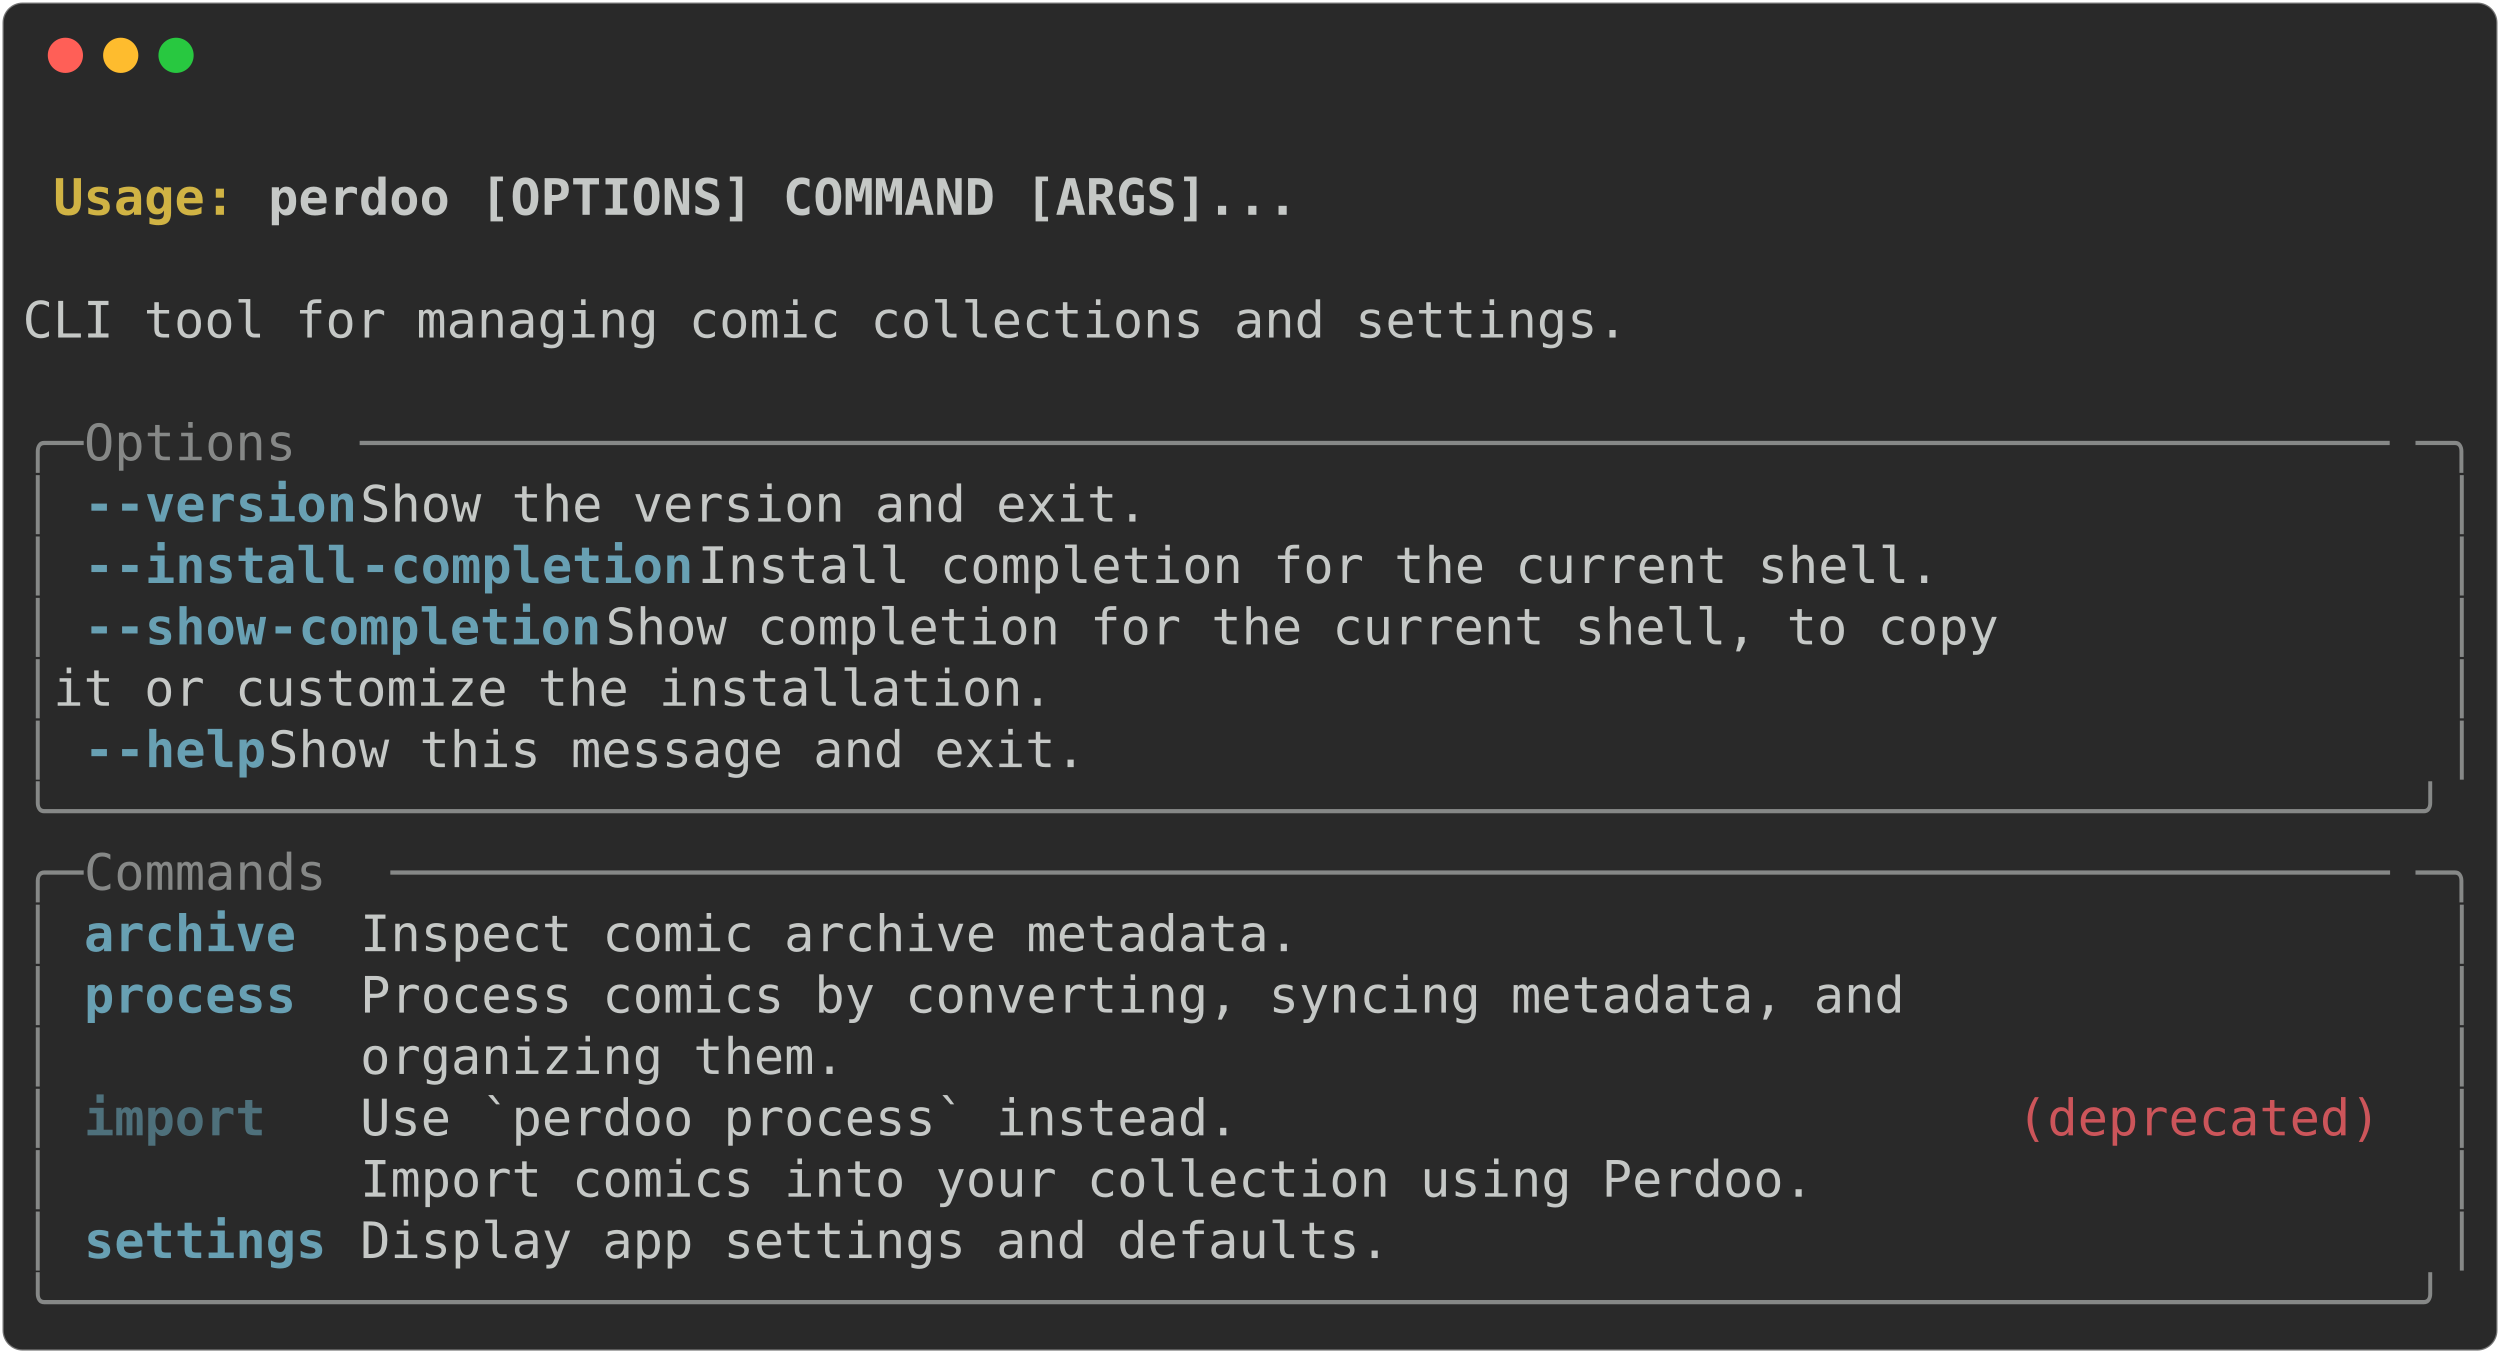
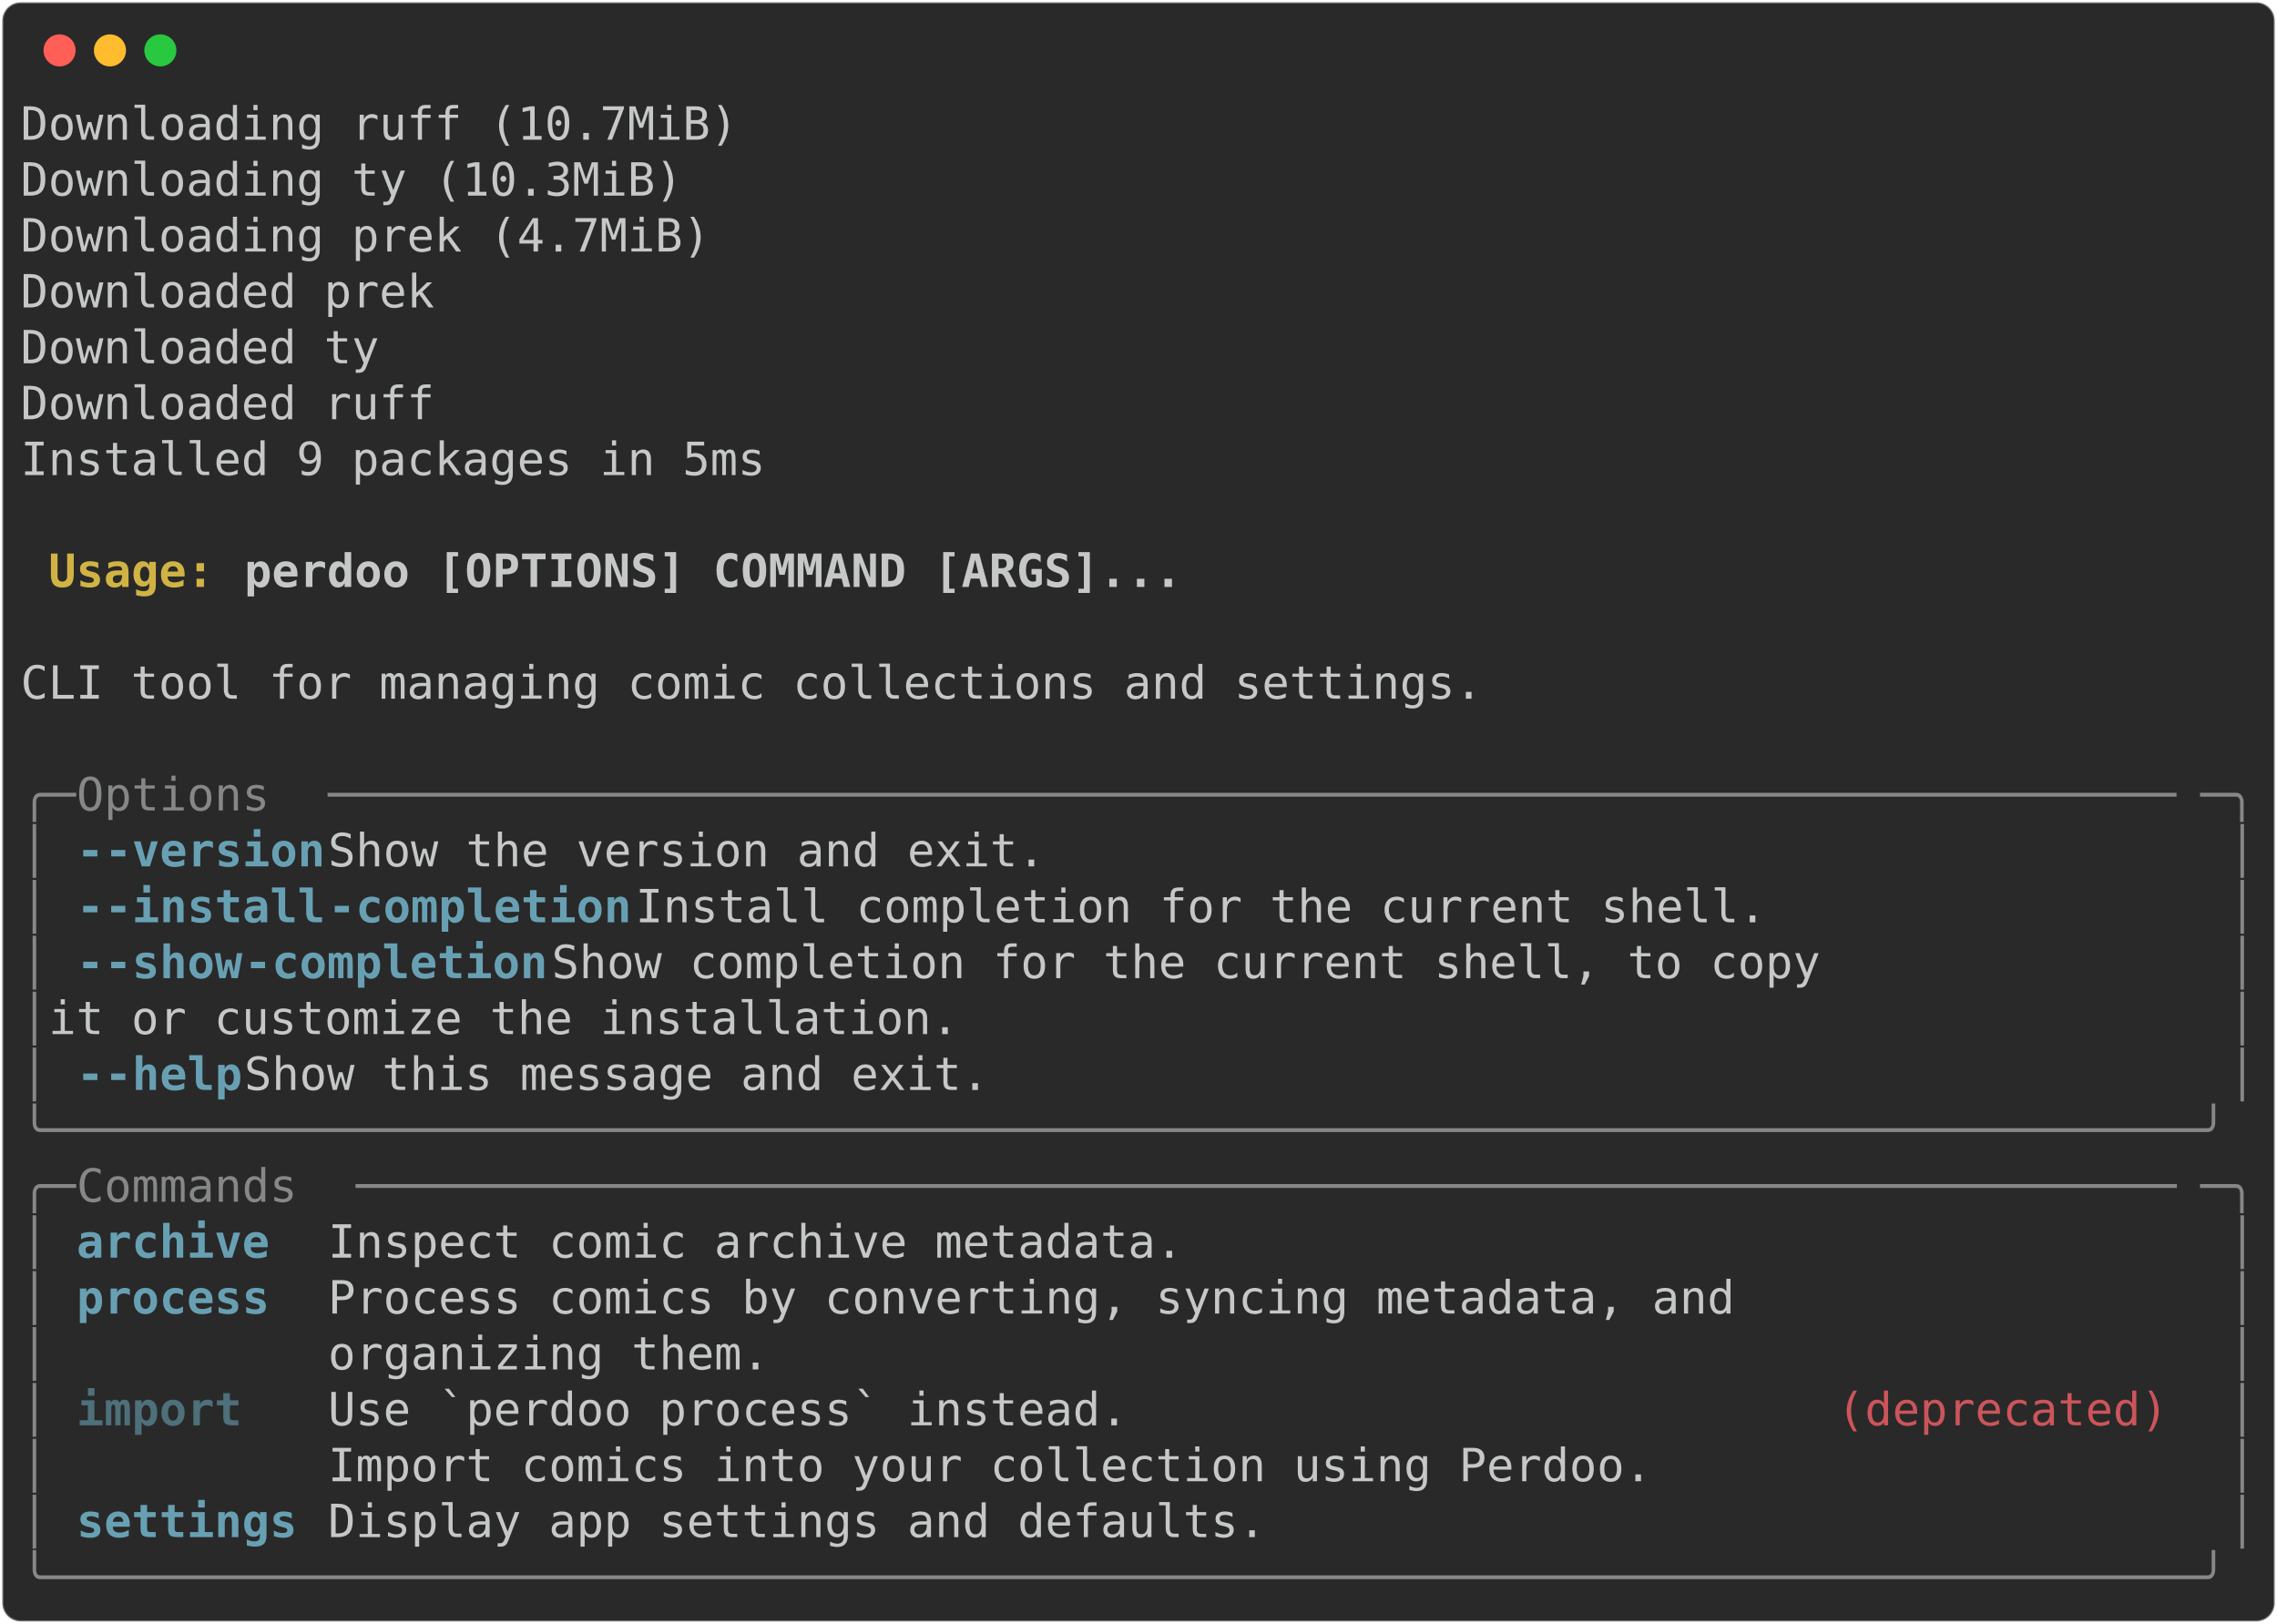
- <svg xmlns="http://www.w3.org/2000/svg" class="rich-terminal" viewBox="0 0 994 538.0">
+ <svg xmlns="http://www.w3.org/2000/svg" class="rich-terminal" viewBox="0 0 994 708.8">
  <style>

    @font-face {
        font-family: "Fira Code";
        src: local("FiraCode-Regular"),
                url("https://cdnjs.cloudflare.com/ajax/libs/firacode/6.2.0/woff2/FiraCode-Regular.woff2") format("woff2"),
                url("https://cdnjs.cloudflare.com/ajax/libs/firacode/6.2.0/woff/FiraCode-Regular.woff") format("woff");
        font-style: normal;
        font-weight: 400;
    }
    @font-face {
        font-family: "Fira Code";
        src: local("FiraCode-Bold"),
                url("https://cdnjs.cloudflare.com/ajax/libs/firacode/6.2.0/woff2/FiraCode-Bold.woff2") format("woff2"),
                url("https://cdnjs.cloudflare.com/ajax/libs/firacode/6.2.0/woff/FiraCode-Bold.woff") format("woff");
        font-style: bold;
        font-weight: 700;
    }

-     .terminal-3742516570-matrix {
+     .terminal-76394021-matrix {
        font-family: Fira Code, monospace;
        font-size: 20px;
        line-height: 24.4px;
        font-variant-east-asian: full-width;
    }

-     .terminal-3742516570-title {
+     .terminal-76394021-title {
        font-size: 18px;
        font-weight: bold;
        font-family: arial;
    }

-     .terminal-3742516570-r1 { fill: #c5c8c6;font-weight: bold }
- .terminal-3742516570-r2 { fill: #c5c8c6 }
- .terminal-3742516570-r3 { fill: #d0b344;font-weight: bold }
- .terminal-3742516570-r4 { fill: #868887 }
- .terminal-3742516570-r5 { fill: #68a0b3;font-weight: bold }
- .terminal-3742516570-r6 { fill: #4e707b;font-weight: bold }
- .terminal-3742516570-r7 { fill: #cc555a }
+     .terminal-76394021-r1 { fill: #c5c8c6 }
+ .terminal-76394021-r2 { fill: #c5c8c6;font-weight: bold }
+ .terminal-76394021-r3 { fill: #d0b344;font-weight: bold }
+ .terminal-76394021-r4 { fill: #868887 }
+ .terminal-76394021-r5 { fill: #68a0b3;font-weight: bold }
+ .terminal-76394021-r6 { fill: #4e707b;font-weight: bold }
+ .terminal-76394021-r7 { fill: #cc555a }
    </style>
  <defs>
-     <clipPath id="terminal-3742516570-clip-terminal">
-       <rect x="0" y="0" width="975.0" height="487.0" />
-     </clipPath>
-     <clipPath id="terminal-3742516570-line-0">
+     <clipPath id="terminal-76394021-clip-terminal">
+       <rect x="0" y="0" width="975.0" height="657.8" />
+     </clipPath>
+     <clipPath id="terminal-76394021-line-0">
      <rect x="0" y="1.5" width="976" height="24.65" />
    </clipPath>
-     <clipPath id="terminal-3742516570-line-1">
+     <clipPath id="terminal-76394021-line-1">
      <rect x="0" y="25.9" width="976" height="24.65" />
    </clipPath>
-     <clipPath id="terminal-3742516570-line-2">
+     <clipPath id="terminal-76394021-line-2">
      <rect x="0" y="50.3" width="976" height="24.65" />
    </clipPath>
-     <clipPath id="terminal-3742516570-line-3">
+     <clipPath id="terminal-76394021-line-3">
      <rect x="0" y="74.7" width="976" height="24.65" />
    </clipPath>
-     <clipPath id="terminal-3742516570-line-4">
+     <clipPath id="terminal-76394021-line-4">
      <rect x="0" y="99.1" width="976" height="24.65" />
    </clipPath>
-     <clipPath id="terminal-3742516570-line-5">
+     <clipPath id="terminal-76394021-line-5">
      <rect x="0" y="123.5" width="976" height="24.65" />
    </clipPath>
-     <clipPath id="terminal-3742516570-line-6">
+     <clipPath id="terminal-76394021-line-6">
      <rect x="0" y="147.9" width="976" height="24.65" />
    </clipPath>
-     <clipPath id="terminal-3742516570-line-7">
+     <clipPath id="terminal-76394021-line-7">
      <rect x="0" y="172.3" width="976" height="24.65" />
    </clipPath>
-     <clipPath id="terminal-3742516570-line-8">
+     <clipPath id="terminal-76394021-line-8">
      <rect x="0" y="196.7" width="976" height="24.65" />
    </clipPath>
-     <clipPath id="terminal-3742516570-line-9">
+     <clipPath id="terminal-76394021-line-9">
      <rect x="0" y="221.1" width="976" height="24.65" />
    </clipPath>
-     <clipPath id="terminal-3742516570-line-10">
+     <clipPath id="terminal-76394021-line-10">
      <rect x="0" y="245.5" width="976" height="24.65" />
    </clipPath>
-     <clipPath id="terminal-3742516570-line-11">
+     <clipPath id="terminal-76394021-line-11">
      <rect x="0" y="269.9" width="976" height="24.65" />
    </clipPath>
-     <clipPath id="terminal-3742516570-line-12">
+     <clipPath id="terminal-76394021-line-12">
      <rect x="0" y="294.3" width="976" height="24.65" />
    </clipPath>
-     <clipPath id="terminal-3742516570-line-13">
+     <clipPath id="terminal-76394021-line-13">
      <rect x="0" y="318.7" width="976" height="24.65" />
    </clipPath>
-     <clipPath id="terminal-3742516570-line-14">
+     <clipPath id="terminal-76394021-line-14">
      <rect x="0" y="343.1" width="976" height="24.65" />
    </clipPath>
-     <clipPath id="terminal-3742516570-line-15">
+     <clipPath id="terminal-76394021-line-15">
      <rect x="0" y="367.5" width="976" height="24.65" />
    </clipPath>
-     <clipPath id="terminal-3742516570-line-16">
+     <clipPath id="terminal-76394021-line-16">
      <rect x="0" y="391.9" width="976" height="24.65" />
    </clipPath>
-     <clipPath id="terminal-3742516570-line-17">
+     <clipPath id="terminal-76394021-line-17">
      <rect x="0" y="416.3" width="976" height="24.65" />
    </clipPath>
-     <clipPath id="terminal-3742516570-line-18">
+     <clipPath id="terminal-76394021-line-18">
      <rect x="0" y="440.7" width="976" height="24.65" />
    </clipPath>
+     <clipPath id="terminal-76394021-line-19">
+       <rect x="0" y="465.1" width="976" height="24.65" />
+     </clipPath>
+     <clipPath id="terminal-76394021-line-20">
+       <rect x="0" y="489.5" width="976" height="24.65" />
+     </clipPath>
+     <clipPath id="terminal-76394021-line-21">
+       <rect x="0" y="513.9" width="976" height="24.65" />
+     </clipPath>
+     <clipPath id="terminal-76394021-line-22">
+       <rect x="0" y="538.3" width="976" height="24.65" />
+     </clipPath>
+     <clipPath id="terminal-76394021-line-23">
+       <rect x="0" y="562.7" width="976" height="24.65" />
+     </clipPath>
+     <clipPath id="terminal-76394021-line-24">
+       <rect x="0" y="587.1" width="976" height="24.65" />
+     </clipPath>
+     <clipPath id="terminal-76394021-line-25">
+       <rect x="0" y="611.5" width="976" height="24.65" />
+     </clipPath>
  </defs>
-   <rect fill="#292929" stroke="rgba(255,255,255,0.35)" stroke-width="1" x="1" y="1" width="992" height="536" rx="8" />
+   <rect fill="#292929" stroke="rgba(255,255,255,0.35)" stroke-width="1" x="1" y="1" width="992" height="706.8" rx="8" />
  <g transform="translate(26,22)">
    <circle cx="0" cy="0" r="7" fill="#ff5f57" />
    <circle cx="22" cy="0" r="7" fill="#febc2e" />
    <circle cx="44" cy="0" r="7" fill="#28c840" />
  </g>
-   <g transform="translate(9, 41)" clip-path="url(#terminal-3742516570-clip-terminal)">
-     <g class="terminal-3742516570-matrix">
-       <text class="terminal-3742516570-r2" x="976" y="20" textLength="12.2" clip-path="url(#terminal-3742516570-line-0)">
- </text>
-       <text class="terminal-3742516570-r3" x="12.2" y="44.4" textLength="85.4" clip-path="url(#terminal-3742516570-line-1)">Usage: </text>
-       <text class="terminal-3742516570-r1" x="97.6" y="44.4" textLength="414.8" clip-path="url(#terminal-3742516570-line-1)">perdoo [OPTIONS] COMMAND [ARGS]...</text>
-       <text class="terminal-3742516570-r2" x="976" y="44.4" textLength="12.2" clip-path="url(#terminal-3742516570-line-1)">
- </text>
-       <text class="terminal-3742516570-r2" x="976" y="68.8" textLength="12.2" clip-path="url(#terminal-3742516570-line-2)">
- </text>
-       <text class="terminal-3742516570-r2" x="0" y="93.2" textLength="976" clip-path="url(#terminal-3742516570-line-3)"> CLI tool for managing comic collections and settings.                          </text>
-       <text class="terminal-3742516570-r2" x="976" y="93.2" textLength="12.2" clip-path="url(#terminal-3742516570-line-3)">
- </text>
-       <text class="terminal-3742516570-r2" x="976" y="117.6" textLength="12.2" clip-path="url(#terminal-3742516570-line-4)">
- </text>
-       <text class="terminal-3742516570-r4" x="0" y="142" textLength="24.4" clip-path="url(#terminal-3742516570-line-5)">╭─</text>
-       <text class="terminal-3742516570-r4" x="24.4" y="142" textLength="109.8" clip-path="url(#terminal-3742516570-line-5)"> Options </text>
-       <text class="terminal-3742516570-r4" x="134.2" y="142" textLength="817.4" clip-path="url(#terminal-3742516570-line-5)">───────────────────────────────────────────────────────────────────</text>
-       <text class="terminal-3742516570-r4" x="951.6" y="142" textLength="24.4" clip-path="url(#terminal-3742516570-line-5)">─╮</text>
-       <text class="terminal-3742516570-r2" x="976" y="142" textLength="12.2" clip-path="url(#terminal-3742516570-line-5)">
- </text>
-       <text class="terminal-3742516570-r4" x="0" y="166.4" textLength="12.2" clip-path="url(#terminal-3742516570-line-6)">│</text>
-       <text class="terminal-3742516570-r5" x="24.4" y="166.4" textLength="12.2" clip-path="url(#terminal-3742516570-line-6)">-</text>
-       <text class="terminal-3742516570-r5" x="36.6" y="166.4" textLength="97.6" clip-path="url(#terminal-3742516570-line-6)">-version</text>
-       <text class="terminal-3742516570-r2" x="134.2" y="166.4" textLength="829.6" clip-path="url(#terminal-3742516570-line-6)">                     Show the version and exit.                     </text>
-       <text class="terminal-3742516570-r4" x="963.8" y="166.4" textLength="12.2" clip-path="url(#terminal-3742516570-line-6)">│</text>
-       <text class="terminal-3742516570-r2" x="976" y="166.4" textLength="12.2" clip-path="url(#terminal-3742516570-line-6)">
- </text>
-       <text class="terminal-3742516570-r4" x="0" y="190.8" textLength="12.2" clip-path="url(#terminal-3742516570-line-7)">│</text>
-       <text class="terminal-3742516570-r5" x="24.4" y="190.8" textLength="12.2" clip-path="url(#terminal-3742516570-line-7)">-</text>
-       <text class="terminal-3742516570-r5" x="36.6" y="190.8" textLength="97.6" clip-path="url(#terminal-3742516570-line-7)">-install</text>
-       <text class="terminal-3742516570-r5" x="134.2" y="190.8" textLength="134.2" clip-path="url(#terminal-3742516570-line-7)">-completion</text>
-       <text class="terminal-3742516570-r2" x="268.4" y="190.8" textLength="695.4" clip-path="url(#terminal-3742516570-line-7)">          Install completion for the current shell.      </text>
-       <text class="terminal-3742516570-r4" x="963.8" y="190.8" textLength="12.2" clip-path="url(#terminal-3742516570-line-7)">│</text>
-       <text class="terminal-3742516570-r2" x="976" y="190.8" textLength="12.2" clip-path="url(#terminal-3742516570-line-7)">
- </text>
-       <text class="terminal-3742516570-r4" x="0" y="215.2" textLength="12.2" clip-path="url(#terminal-3742516570-line-8)">│</text>
-       <text class="terminal-3742516570-r5" x="24.4" y="215.2" textLength="12.2" clip-path="url(#terminal-3742516570-line-8)">-</text>
-       <text class="terminal-3742516570-r5" x="36.6" y="215.2" textLength="61" clip-path="url(#terminal-3742516570-line-8)">-show</text>
-       <text class="terminal-3742516570-r5" x="97.6" y="215.2" textLength="134.2" clip-path="url(#terminal-3742516570-line-8)">-completion</text>
-       <text class="terminal-3742516570-r2" x="231.8" y="215.2" textLength="732" clip-path="url(#terminal-3742516570-line-8)">             Show completion for the current shell, to copy </text>
-       <text class="terminal-3742516570-r4" x="963.8" y="215.2" textLength="12.2" clip-path="url(#terminal-3742516570-line-8)">│</text>
-       <text class="terminal-3742516570-r2" x="976" y="215.2" textLength="12.2" clip-path="url(#terminal-3742516570-line-8)">
- </text>
-       <text class="terminal-3742516570-r4" x="0" y="239.6" textLength="12.2" clip-path="url(#terminal-3742516570-line-9)">│</text>
-       <text class="terminal-3742516570-r2" x="12.2" y="239.6" textLength="951.6" clip-path="url(#terminal-3742516570-line-9)">                               it or customize the installation.              </text>
-       <text class="terminal-3742516570-r4" x="963.8" y="239.6" textLength="12.2" clip-path="url(#terminal-3742516570-line-9)">│</text>
-       <text class="terminal-3742516570-r2" x="976" y="239.6" textLength="12.2" clip-path="url(#terminal-3742516570-line-9)">
- </text>
-       <text class="terminal-3742516570-r4" x="0" y="264" textLength="12.2" clip-path="url(#terminal-3742516570-line-10)">│</text>
-       <text class="terminal-3742516570-r5" x="24.4" y="264" textLength="12.2" clip-path="url(#terminal-3742516570-line-10)">-</text>
-       <text class="terminal-3742516570-r5" x="36.6" y="264" textLength="61" clip-path="url(#terminal-3742516570-line-10)">-help</text>
-       <text class="terminal-3742516570-r2" x="97.6" y="264" textLength="866.2" clip-path="url(#terminal-3742516570-line-10)">                        Show this message and exit.                    </text>
-       <text class="terminal-3742516570-r4" x="963.8" y="264" textLength="12.2" clip-path="url(#terminal-3742516570-line-10)">│</text>
-       <text class="terminal-3742516570-r2" x="976" y="264" textLength="12.2" clip-path="url(#terminal-3742516570-line-10)">
- </text>
-       <text class="terminal-3742516570-r4" x="0" y="288.4" textLength="976" clip-path="url(#terminal-3742516570-line-11)">╰──────────────────────────────────────────────────────────────────────────────╯</text>
-       <text class="terminal-3742516570-r2" x="976" y="288.4" textLength="12.2" clip-path="url(#terminal-3742516570-line-11)">
- </text>
-       <text class="terminal-3742516570-r4" x="0" y="312.8" textLength="24.4" clip-path="url(#terminal-3742516570-line-12)">╭─</text>
-       <text class="terminal-3742516570-r4" x="24.4" y="312.8" textLength="122" clip-path="url(#terminal-3742516570-line-12)"> Commands </text>
-       <text class="terminal-3742516570-r4" x="146.4" y="312.8" textLength="805.2" clip-path="url(#terminal-3742516570-line-12)">──────────────────────────────────────────────────────────────────</text>
-       <text class="terminal-3742516570-r4" x="951.6" y="312.8" textLength="24.4" clip-path="url(#terminal-3742516570-line-12)">─╮</text>
-       <text class="terminal-3742516570-r2" x="976" y="312.8" textLength="12.2" clip-path="url(#terminal-3742516570-line-12)">
- </text>
-       <text class="terminal-3742516570-r4" x="0" y="337.2" textLength="12.2" clip-path="url(#terminal-3742516570-line-13)">│</text>
-       <text class="terminal-3742516570-r5" x="24.4" y="337.2" textLength="97.6" clip-path="url(#terminal-3742516570-line-13)">archive </text>
-       <text class="terminal-3742516570-r2" x="134.2" y="337.2" textLength="829.6" clip-path="url(#terminal-3742516570-line-13)"> Inspect comic archive metadata.                                    </text>
-       <text class="terminal-3742516570-r4" x="963.8" y="337.2" textLength="12.2" clip-path="url(#terminal-3742516570-line-13)">│</text>
-       <text class="terminal-3742516570-r2" x="976" y="337.2" textLength="12.2" clip-path="url(#terminal-3742516570-line-13)">
- </text>
-       <text class="terminal-3742516570-r4" x="0" y="361.6" textLength="12.2" clip-path="url(#terminal-3742516570-line-14)">│</text>
-       <text class="terminal-3742516570-r5" x="24.4" y="361.6" textLength="97.6" clip-path="url(#terminal-3742516570-line-14)">process </text>
-       <text class="terminal-3742516570-r2" x="134.2" y="361.6" textLength="829.6" clip-path="url(#terminal-3742516570-line-14)"> Process comics by converting, syncing metadata, and                </text>
-       <text class="terminal-3742516570-r4" x="963.8" y="361.6" textLength="12.2" clip-path="url(#terminal-3742516570-line-14)">│</text>
-       <text class="terminal-3742516570-r2" x="976" y="361.6" textLength="12.2" clip-path="url(#terminal-3742516570-line-14)">
- </text>
-       <text class="terminal-3742516570-r4" x="0" y="386" textLength="12.2" clip-path="url(#terminal-3742516570-line-15)">│</text>
-       <text class="terminal-3742516570-r2" x="134.2" y="386" textLength="829.6" clip-path="url(#terminal-3742516570-line-15)"> organizing them.                                                   </text>
-       <text class="terminal-3742516570-r4" x="963.8" y="386" textLength="12.2" clip-path="url(#terminal-3742516570-line-15)">│</text>
-       <text class="terminal-3742516570-r2" x="976" y="386" textLength="12.2" clip-path="url(#terminal-3742516570-line-15)">
- </text>
-       <text class="terminal-3742516570-r4" x="0" y="410.4" textLength="12.2" clip-path="url(#terminal-3742516570-line-16)">│</text>
-       <text class="terminal-3742516570-r6" x="24.4" y="410.4" textLength="97.6" clip-path="url(#terminal-3742516570-line-16)">import  </text>
-       <text class="terminal-3742516570-r2" x="134.2" y="410.4" textLength="658.8" clip-path="url(#terminal-3742516570-line-16)"> Use `perdoo process` instead.                        </text>
-       <text class="terminal-3742516570-r7" x="793" y="410.4" textLength="158.6" clip-path="url(#terminal-3742516570-line-16)">(deprecated) </text>
-       <text class="terminal-3742516570-r4" x="963.8" y="410.4" textLength="12.2" clip-path="url(#terminal-3742516570-line-16)">│</text>
-       <text class="terminal-3742516570-r2" x="976" y="410.4" textLength="12.2" clip-path="url(#terminal-3742516570-line-16)">
- </text>
-       <text class="terminal-3742516570-r4" x="0" y="434.8" textLength="12.2" clip-path="url(#terminal-3742516570-line-17)">│</text>
-       <text class="terminal-3742516570-r2" x="134.2" y="434.8" textLength="829.6" clip-path="url(#terminal-3742516570-line-17)"> Import comics into your collection using Perdoo.                   </text>
-       <text class="terminal-3742516570-r4" x="963.8" y="434.8" textLength="12.2" clip-path="url(#terminal-3742516570-line-17)">│</text>
-       <text class="terminal-3742516570-r2" x="976" y="434.8" textLength="12.2" clip-path="url(#terminal-3742516570-line-17)">
- </text>
-       <text class="terminal-3742516570-r4" x="0" y="459.2" textLength="12.2" clip-path="url(#terminal-3742516570-line-18)">│</text>
-       <text class="terminal-3742516570-r5" x="24.4" y="459.2" textLength="97.6" clip-path="url(#terminal-3742516570-line-18)">settings</text>
-       <text class="terminal-3742516570-r2" x="134.2" y="459.2" textLength="829.6" clip-path="url(#terminal-3742516570-line-18)"> Display app settings and defaults.                                 </text>
-       <text class="terminal-3742516570-r4" x="963.8" y="459.2" textLength="12.2" clip-path="url(#terminal-3742516570-line-18)">│</text>
-       <text class="terminal-3742516570-r2" x="976" y="459.2" textLength="12.2" clip-path="url(#terminal-3742516570-line-18)">
- </text>
-       <text class="terminal-3742516570-r4" x="0" y="483.6" textLength="976" clip-path="url(#terminal-3742516570-line-19)">╰──────────────────────────────────────────────────────────────────────────────╯</text>
-       <text class="terminal-3742516570-r2" x="976" y="483.6" textLength="12.2" clip-path="url(#terminal-3742516570-line-19)">
+   <g transform="translate(9, 41)" clip-path="url(#terminal-76394021-clip-terminal)">
+     <g class="terminal-76394021-matrix">
+       <text class="terminal-76394021-r1" x="0" y="20" textLength="317.2" clip-path="url(#terminal-76394021-line-0)">Downloading ruff (10.7MiB)</text>
+       <text class="terminal-76394021-r1" x="976" y="20" textLength="12.2" clip-path="url(#terminal-76394021-line-0)">
+ </text>
+       <text class="terminal-76394021-r1" x="0" y="44.4" textLength="292.8" clip-path="url(#terminal-76394021-line-1)">Downloading ty (10.3MiB)</text>
+       <text class="terminal-76394021-r1" x="976" y="44.4" textLength="12.2" clip-path="url(#terminal-76394021-line-1)">
+ </text>
+       <text class="terminal-76394021-r1" x="0" y="68.8" textLength="305" clip-path="url(#terminal-76394021-line-2)">Downloading prek (4.7MiB)</text>
+       <text class="terminal-76394021-r1" x="976" y="68.8" textLength="12.2" clip-path="url(#terminal-76394021-line-2)">
+ </text>
+       <text class="terminal-76394021-r1" x="0" y="93.2" textLength="195.2" clip-path="url(#terminal-76394021-line-3)"> Downloaded prek</text>
+       <text class="terminal-76394021-r1" x="976" y="93.2" textLength="12.2" clip-path="url(#terminal-76394021-line-3)">
+ </text>
+       <text class="terminal-76394021-r1" x="0" y="117.6" textLength="170.8" clip-path="url(#terminal-76394021-line-4)"> Downloaded ty</text>
+       <text class="terminal-76394021-r1" x="976" y="117.6" textLength="12.2" clip-path="url(#terminal-76394021-line-4)">
+ </text>
+       <text class="terminal-76394021-r1" x="0" y="142" textLength="195.2" clip-path="url(#terminal-76394021-line-5)"> Downloaded ruff</text>
+       <text class="terminal-76394021-r1" x="976" y="142" textLength="12.2" clip-path="url(#terminal-76394021-line-5)">
+ </text>
+       <text class="terminal-76394021-r1" x="0" y="166.4" textLength="329.4" clip-path="url(#terminal-76394021-line-6)">Installed 9 packages in 5ms</text>
+       <text class="terminal-76394021-r1" x="976" y="166.4" textLength="12.2" clip-path="url(#terminal-76394021-line-6)">
+ </text>
+       <text class="terminal-76394021-r1" x="976" y="190.8" textLength="12.2" clip-path="url(#terminal-76394021-line-7)">
+ </text>
+       <text class="terminal-76394021-r3" x="12.2" y="215.2" textLength="85.4" clip-path="url(#terminal-76394021-line-8)">Usage: </text>
+       <text class="terminal-76394021-r2" x="97.6" y="215.2" textLength="414.8" clip-path="url(#terminal-76394021-line-8)">perdoo [OPTIONS] COMMAND [ARGS]...</text>
+       <text class="terminal-76394021-r1" x="976" y="215.2" textLength="12.2" clip-path="url(#terminal-76394021-line-8)">
+ </text>
+       <text class="terminal-76394021-r1" x="976" y="239.6" textLength="12.2" clip-path="url(#terminal-76394021-line-9)">
+ </text>
+       <text class="terminal-76394021-r1" x="0" y="264" textLength="976" clip-path="url(#terminal-76394021-line-10)"> CLI tool for managing comic collections and settings.                          </text>
+       <text class="terminal-76394021-r1" x="976" y="264" textLength="12.2" clip-path="url(#terminal-76394021-line-10)">
+ </text>
+       <text class="terminal-76394021-r1" x="976" y="288.4" textLength="12.2" clip-path="url(#terminal-76394021-line-11)">
+ </text>
+       <text class="terminal-76394021-r4" x="0" y="312.8" textLength="24.4" clip-path="url(#terminal-76394021-line-12)">╭─</text>
+       <text class="terminal-76394021-r4" x="24.4" y="312.8" textLength="109.8" clip-path="url(#terminal-76394021-line-12)"> Options </text>
+       <text class="terminal-76394021-r4" x="134.2" y="312.8" textLength="817.4" clip-path="url(#terminal-76394021-line-12)">───────────────────────────────────────────────────────────────────</text>
+       <text class="terminal-76394021-r4" x="951.6" y="312.8" textLength="24.4" clip-path="url(#terminal-76394021-line-12)">─╮</text>
+       <text class="terminal-76394021-r1" x="976" y="312.8" textLength="12.2" clip-path="url(#terminal-76394021-line-12)">
+ </text>
+       <text class="terminal-76394021-r4" x="0" y="337.2" textLength="12.2" clip-path="url(#terminal-76394021-line-13)">│</text>
+       <text class="terminal-76394021-r5" x="24.4" y="337.2" textLength="12.2" clip-path="url(#terminal-76394021-line-13)">-</text>
+       <text class="terminal-76394021-r5" x="36.6" y="337.2" textLength="97.6" clip-path="url(#terminal-76394021-line-13)">-version</text>
+       <text class="terminal-76394021-r1" x="134.2" y="337.2" textLength="829.6" clip-path="url(#terminal-76394021-line-13)">                     Show the version and exit.                     </text>
+       <text class="terminal-76394021-r4" x="963.8" y="337.2" textLength="12.2" clip-path="url(#terminal-76394021-line-13)">│</text>
+       <text class="terminal-76394021-r1" x="976" y="337.2" textLength="12.2" clip-path="url(#terminal-76394021-line-13)">
+ </text>
+       <text class="terminal-76394021-r4" x="0" y="361.6" textLength="12.2" clip-path="url(#terminal-76394021-line-14)">│</text>
+       <text class="terminal-76394021-r5" x="24.4" y="361.6" textLength="12.2" clip-path="url(#terminal-76394021-line-14)">-</text>
+       <text class="terminal-76394021-r5" x="36.6" y="361.6" textLength="97.6" clip-path="url(#terminal-76394021-line-14)">-install</text>
+       <text class="terminal-76394021-r5" x="134.2" y="361.6" textLength="134.2" clip-path="url(#terminal-76394021-line-14)">-completion</text>
+       <text class="terminal-76394021-r1" x="268.4" y="361.6" textLength="695.4" clip-path="url(#terminal-76394021-line-14)">          Install completion for the current shell.      </text>
+       <text class="terminal-76394021-r4" x="963.8" y="361.6" textLength="12.2" clip-path="url(#terminal-76394021-line-14)">│</text>
+       <text class="terminal-76394021-r1" x="976" y="361.6" textLength="12.2" clip-path="url(#terminal-76394021-line-14)">
+ </text>
+       <text class="terminal-76394021-r4" x="0" y="386" textLength="12.2" clip-path="url(#terminal-76394021-line-15)">│</text>
+       <text class="terminal-76394021-r5" x="24.4" y="386" textLength="12.2" clip-path="url(#terminal-76394021-line-15)">-</text>
+       <text class="terminal-76394021-r5" x="36.6" y="386" textLength="61" clip-path="url(#terminal-76394021-line-15)">-show</text>
+       <text class="terminal-76394021-r5" x="97.6" y="386" textLength="134.2" clip-path="url(#terminal-76394021-line-15)">-completion</text>
+       <text class="terminal-76394021-r1" x="231.8" y="386" textLength="732" clip-path="url(#terminal-76394021-line-15)">             Show completion for the current shell, to copy </text>
+       <text class="terminal-76394021-r4" x="963.8" y="386" textLength="12.2" clip-path="url(#terminal-76394021-line-15)">│</text>
+       <text class="terminal-76394021-r1" x="976" y="386" textLength="12.2" clip-path="url(#terminal-76394021-line-15)">
+ </text>
+       <text class="terminal-76394021-r4" x="0" y="410.4" textLength="12.2" clip-path="url(#terminal-76394021-line-16)">│</text>
+       <text class="terminal-76394021-r1" x="12.2" y="410.4" textLength="951.6" clip-path="url(#terminal-76394021-line-16)">                               it or customize the installation.              </text>
+       <text class="terminal-76394021-r4" x="963.8" y="410.4" textLength="12.2" clip-path="url(#terminal-76394021-line-16)">│</text>
+       <text class="terminal-76394021-r1" x="976" y="410.4" textLength="12.2" clip-path="url(#terminal-76394021-line-16)">
+ </text>
+       <text class="terminal-76394021-r4" x="0" y="434.8" textLength="12.2" clip-path="url(#terminal-76394021-line-17)">│</text>
+       <text class="terminal-76394021-r5" x="24.4" y="434.8" textLength="12.2" clip-path="url(#terminal-76394021-line-17)">-</text>
+       <text class="terminal-76394021-r5" x="36.6" y="434.8" textLength="61" clip-path="url(#terminal-76394021-line-17)">-help</text>
+       <text class="terminal-76394021-r1" x="97.6" y="434.8" textLength="866.2" clip-path="url(#terminal-76394021-line-17)">                        Show this message and exit.                    </text>
+       <text class="terminal-76394021-r4" x="963.8" y="434.8" textLength="12.2" clip-path="url(#terminal-76394021-line-17)">│</text>
+       <text class="terminal-76394021-r1" x="976" y="434.8" textLength="12.2" clip-path="url(#terminal-76394021-line-17)">
+ </text>
+       <text class="terminal-76394021-r4" x="0" y="459.2" textLength="976" clip-path="url(#terminal-76394021-line-18)">╰──────────────────────────────────────────────────────────────────────────────╯</text>
+       <text class="terminal-76394021-r1" x="976" y="459.2" textLength="12.2" clip-path="url(#terminal-76394021-line-18)">
+ </text>
+       <text class="terminal-76394021-r4" x="0" y="483.6" textLength="24.4" clip-path="url(#terminal-76394021-line-19)">╭─</text>
+       <text class="terminal-76394021-r4" x="24.4" y="483.6" textLength="122" clip-path="url(#terminal-76394021-line-19)"> Commands </text>
+       <text class="terminal-76394021-r4" x="146.4" y="483.6" textLength="805.2" clip-path="url(#terminal-76394021-line-19)">──────────────────────────────────────────────────────────────────</text>
+       <text class="terminal-76394021-r4" x="951.6" y="483.6" textLength="24.4" clip-path="url(#terminal-76394021-line-19)">─╮</text>
+       <text class="terminal-76394021-r1" x="976" y="483.6" textLength="12.2" clip-path="url(#terminal-76394021-line-19)">
+ </text>
+       <text class="terminal-76394021-r4" x="0" y="508" textLength="12.2" clip-path="url(#terminal-76394021-line-20)">│</text>
+       <text class="terminal-76394021-r5" x="24.4" y="508" textLength="97.6" clip-path="url(#terminal-76394021-line-20)">archive </text>
+       <text class="terminal-76394021-r1" x="134.2" y="508" textLength="829.6" clip-path="url(#terminal-76394021-line-20)"> Inspect comic archive metadata.                                    </text>
+       <text class="terminal-76394021-r4" x="963.8" y="508" textLength="12.2" clip-path="url(#terminal-76394021-line-20)">│</text>
+       <text class="terminal-76394021-r1" x="976" y="508" textLength="12.2" clip-path="url(#terminal-76394021-line-20)">
+ </text>
+       <text class="terminal-76394021-r4" x="0" y="532.4" textLength="12.2" clip-path="url(#terminal-76394021-line-21)">│</text>
+       <text class="terminal-76394021-r5" x="24.4" y="532.4" textLength="97.6" clip-path="url(#terminal-76394021-line-21)">process </text>
+       <text class="terminal-76394021-r1" x="134.2" y="532.4" textLength="829.6" clip-path="url(#terminal-76394021-line-21)"> Process comics by converting, syncing metadata, and                </text>
+       <text class="terminal-76394021-r4" x="963.8" y="532.4" textLength="12.2" clip-path="url(#terminal-76394021-line-21)">│</text>
+       <text class="terminal-76394021-r1" x="976" y="532.4" textLength="12.2" clip-path="url(#terminal-76394021-line-21)">
+ </text>
+       <text class="terminal-76394021-r4" x="0" y="556.8" textLength="12.2" clip-path="url(#terminal-76394021-line-22)">│</text>
+       <text class="terminal-76394021-r1" x="134.2" y="556.8" textLength="829.6" clip-path="url(#terminal-76394021-line-22)"> organizing them.                                                   </text>
+       <text class="terminal-76394021-r4" x="963.8" y="556.8" textLength="12.2" clip-path="url(#terminal-76394021-line-22)">│</text>
+       <text class="terminal-76394021-r1" x="976" y="556.8" textLength="12.2" clip-path="url(#terminal-76394021-line-22)">
+ </text>
+       <text class="terminal-76394021-r4" x="0" y="581.2" textLength="12.2" clip-path="url(#terminal-76394021-line-23)">│</text>
+       <text class="terminal-76394021-r6" x="24.4" y="581.2" textLength="97.6" clip-path="url(#terminal-76394021-line-23)">import  </text>
+       <text class="terminal-76394021-r1" x="134.2" y="581.2" textLength="658.8" clip-path="url(#terminal-76394021-line-23)"> Use `perdoo process` instead.                        </text>
+       <text class="terminal-76394021-r7" x="793" y="581.2" textLength="158.6" clip-path="url(#terminal-76394021-line-23)">(deprecated) </text>
+       <text class="terminal-76394021-r4" x="963.8" y="581.2" textLength="12.2" clip-path="url(#terminal-76394021-line-23)">│</text>
+       <text class="terminal-76394021-r1" x="976" y="581.2" textLength="12.2" clip-path="url(#terminal-76394021-line-23)">
+ </text>
+       <text class="terminal-76394021-r4" x="0" y="605.6" textLength="12.2" clip-path="url(#terminal-76394021-line-24)">│</text>
+       <text class="terminal-76394021-r1" x="134.2" y="605.6" textLength="829.6" clip-path="url(#terminal-76394021-line-24)"> Import comics into your collection using Perdoo.                   </text>
+       <text class="terminal-76394021-r4" x="963.8" y="605.6" textLength="12.2" clip-path="url(#terminal-76394021-line-24)">│</text>
+       <text class="terminal-76394021-r1" x="976" y="605.6" textLength="12.2" clip-path="url(#terminal-76394021-line-24)">
+ </text>
+       <text class="terminal-76394021-r4" x="0" y="630" textLength="12.2" clip-path="url(#terminal-76394021-line-25)">│</text>
+       <text class="terminal-76394021-r5" x="24.4" y="630" textLength="97.6" clip-path="url(#terminal-76394021-line-25)">settings</text>
+       <text class="terminal-76394021-r1" x="134.2" y="630" textLength="829.6" clip-path="url(#terminal-76394021-line-25)"> Display app settings and defaults.                                 </text>
+       <text class="terminal-76394021-r4" x="963.8" y="630" textLength="12.2" clip-path="url(#terminal-76394021-line-25)">│</text>
+       <text class="terminal-76394021-r1" x="976" y="630" textLength="12.2" clip-path="url(#terminal-76394021-line-25)">
+ </text>
+       <text class="terminal-76394021-r4" x="0" y="654.4" textLength="976" clip-path="url(#terminal-76394021-line-26)">╰──────────────────────────────────────────────────────────────────────────────╯</text>
+       <text class="terminal-76394021-r1" x="976" y="654.4" textLength="12.2" clip-path="url(#terminal-76394021-line-26)">
</text>
    </g>
  </g>
</svg>
